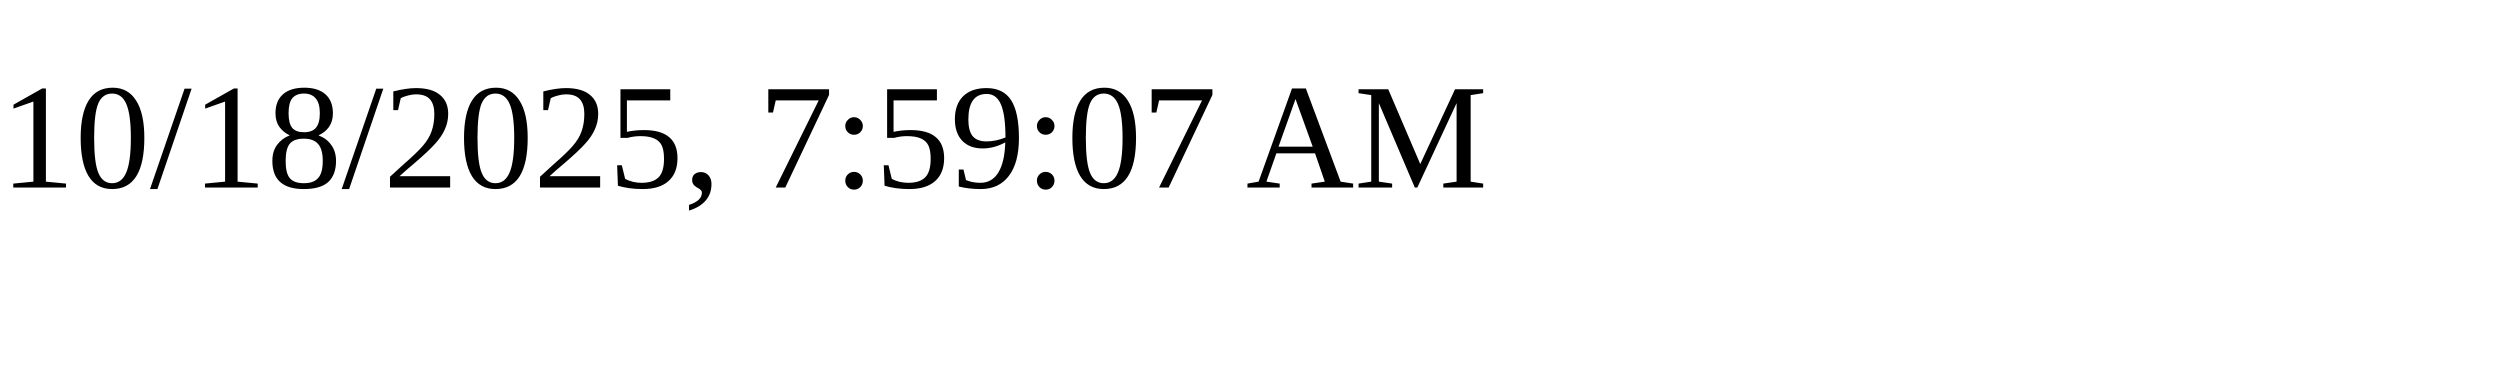
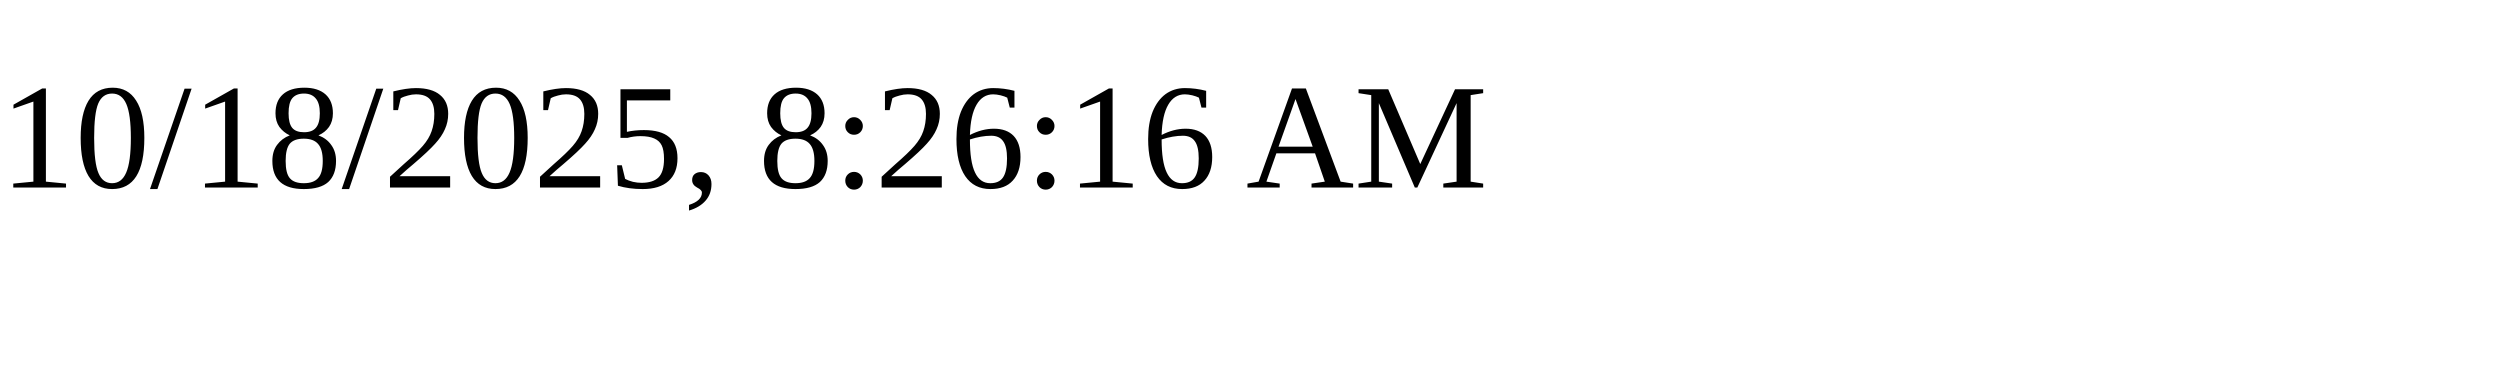
<svg xmlns="http://www.w3.org/2000/svg" height="30" width="200">
-   <text x="0" y="15">10/18/2025, 7:59:07 AM</text>
+   <text x="0" y="15">10/18/2025, 8:26:16 AM</text>
</svg>
